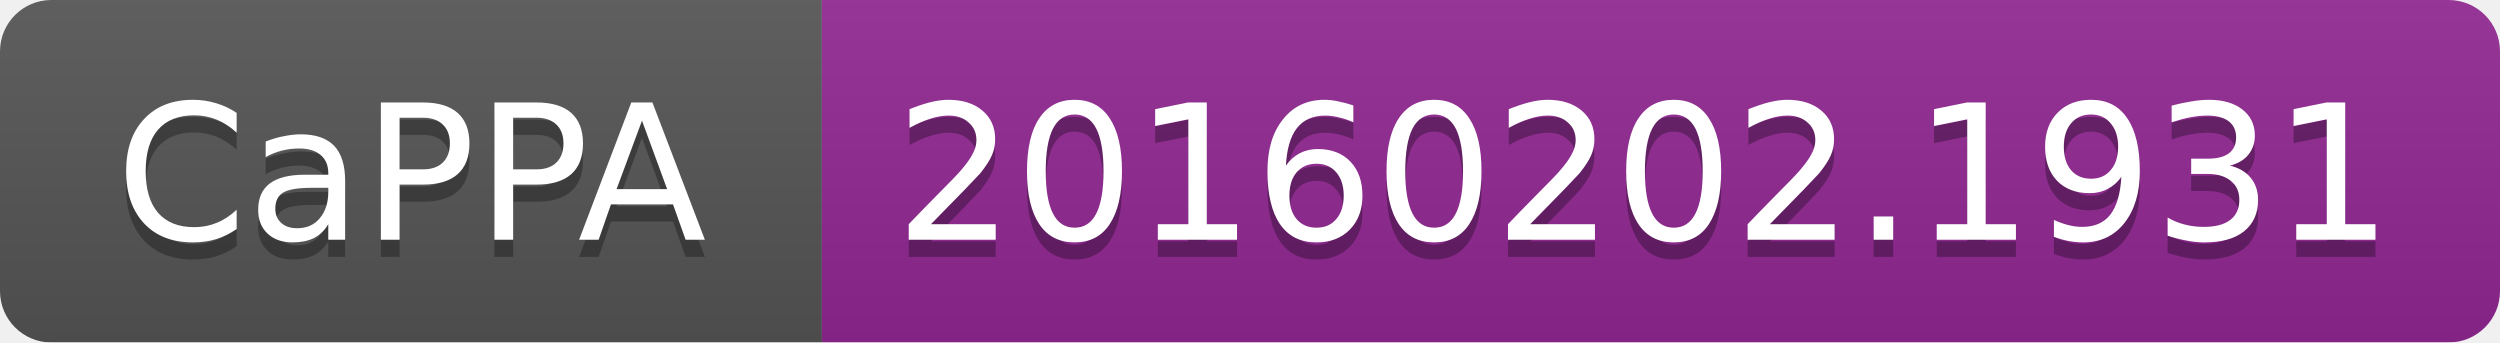
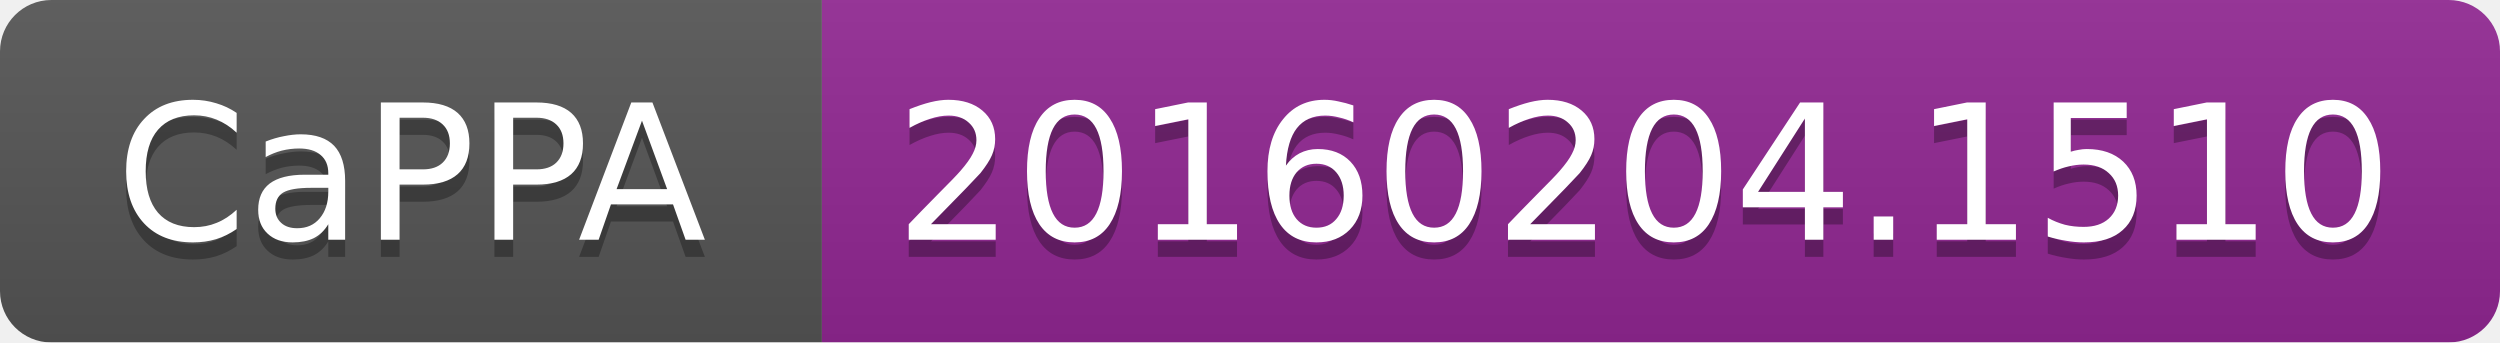
<svg xmlns="http://www.w3.org/2000/svg" width="146" height="20">
  <linearGradient id="b" x2="0" y2="100%">
    <stop offset="0" stop-color="#bbb" stop-opacity=".1" />
    <stop offset="1" stop-opacity=".1" />
  </linearGradient>
  <mask id="a">
    <rect width="146" height="20" rx="3" fill="#fff" />
  </mask>
  <g mask="url(#a)">
    <path fill="#555" d="M0 0h48v20H0z" />
    <path fill="#922793" d="M48 0h98v20H48z" />
    <path fill="url(#b)" d="M0 0h146v20H0z" />
  </g>
  <g fill="#fff" text-anchor="middle" font-family="DejaVu Sans,Verdana,Geneva,sans-serif" font-size="11">
    <text x="24" y="15" fill="#010101" fill-opacity=".3">CaPPA</text>
    <text x="24" y="14">CaPPA</text>
-     <text x="96" y="15" fill="#010101" fill-opacity=".3">20160202.1931</text>
-     <text x="96" y="14">20160202.1931</text>
+     <text x="96" y="15" fill="#010101" fill-opacity=".3">20160204.1510</text>
+     <text x="96" y="14">20160204.1510</text>
  </g>
</svg>
